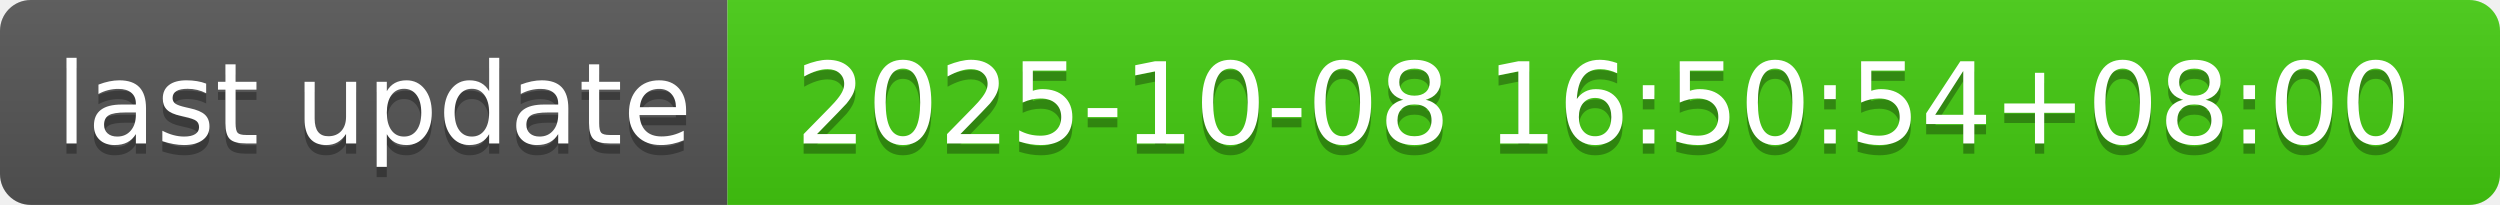
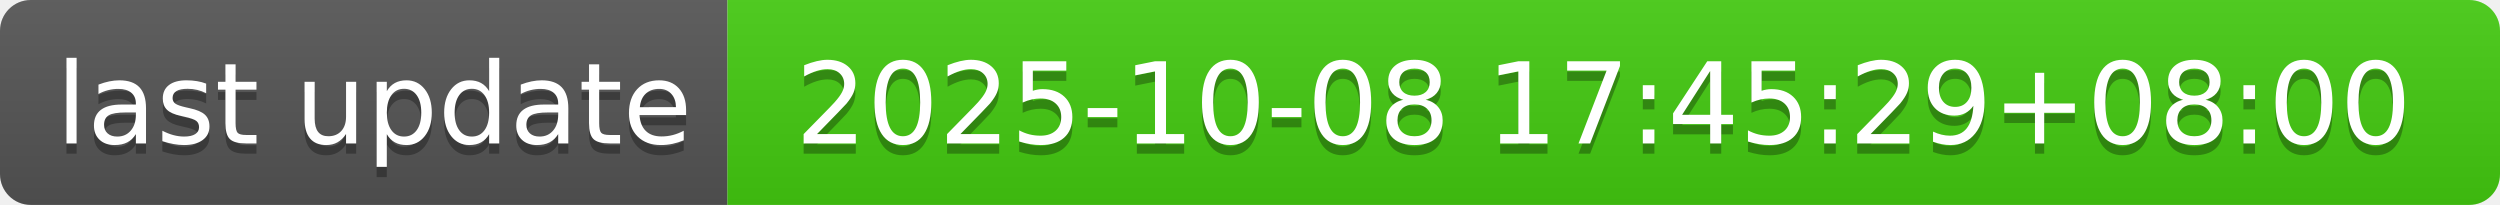
- <svg xmlns="http://www.w3.org/2000/svg" width="244" height="20" role="img" aria-label="last update: 2025-10-08 16:50:54+08:00">
+ <svg xmlns="http://www.w3.org/2000/svg" width="244" height="20" role="img" aria-label="last update: 2025-10-08 17:45:29+08:00">
  <linearGradient id="s" x2="0" y2="100%">
    <stop offset="0" stop-color="#bbb" stop-opacity=".1" />
    <stop offset="1" stop-opacity=".1" />
  </linearGradient>
  <clipPath id="r">
    <rect width="244" height="20" rx="3" fill="#fff" />
  </clipPath>
  <g clip-path="url(#r)">
    <rect width="71" height="20" fill="#555" />
    <rect x="71" width="173" height="20" fill="#4c1" />
    <rect width="244" height="20" fill="url(#s)" />
  </g>
  <g fill="#fff" text-anchor="middle" font-family="Verdana,Geneva,DejaVu Sans,sans-serif" text-rendering="geometricPrecision" font-size="110">
    <text aria-hidden="true" x="365" y="150" fill="#010101" fill-opacity=".3" transform="scale(.1)" textLength="610">last update</text>
    <text x="365" y="140" transform="scale(.1)" fill="#fff" textLength="610">last update</text>
-     <text aria-hidden="true" x="1565" y="150" fill="#010101" fill-opacity=".3" transform="scale(.1)" textLength="1630">2025-10-08 16:50:54+08:00</text>
-     <text x="1565" y="140" transform="scale(.1)" fill="#fff" textLength="1630">2025-10-08 16:50:54+08:00</text>
+     <text aria-hidden="true" x="1565" y="150" fill="#010101" fill-opacity=".3" transform="scale(.1)" textLength="1630">2025-10-08 17:45:29+08:00</text>
+     <text x="1565" y="140" transform="scale(.1)" fill="#fff" textLength="1630">2025-10-08 17:45:29+08:00</text>
  </g>
</svg>
